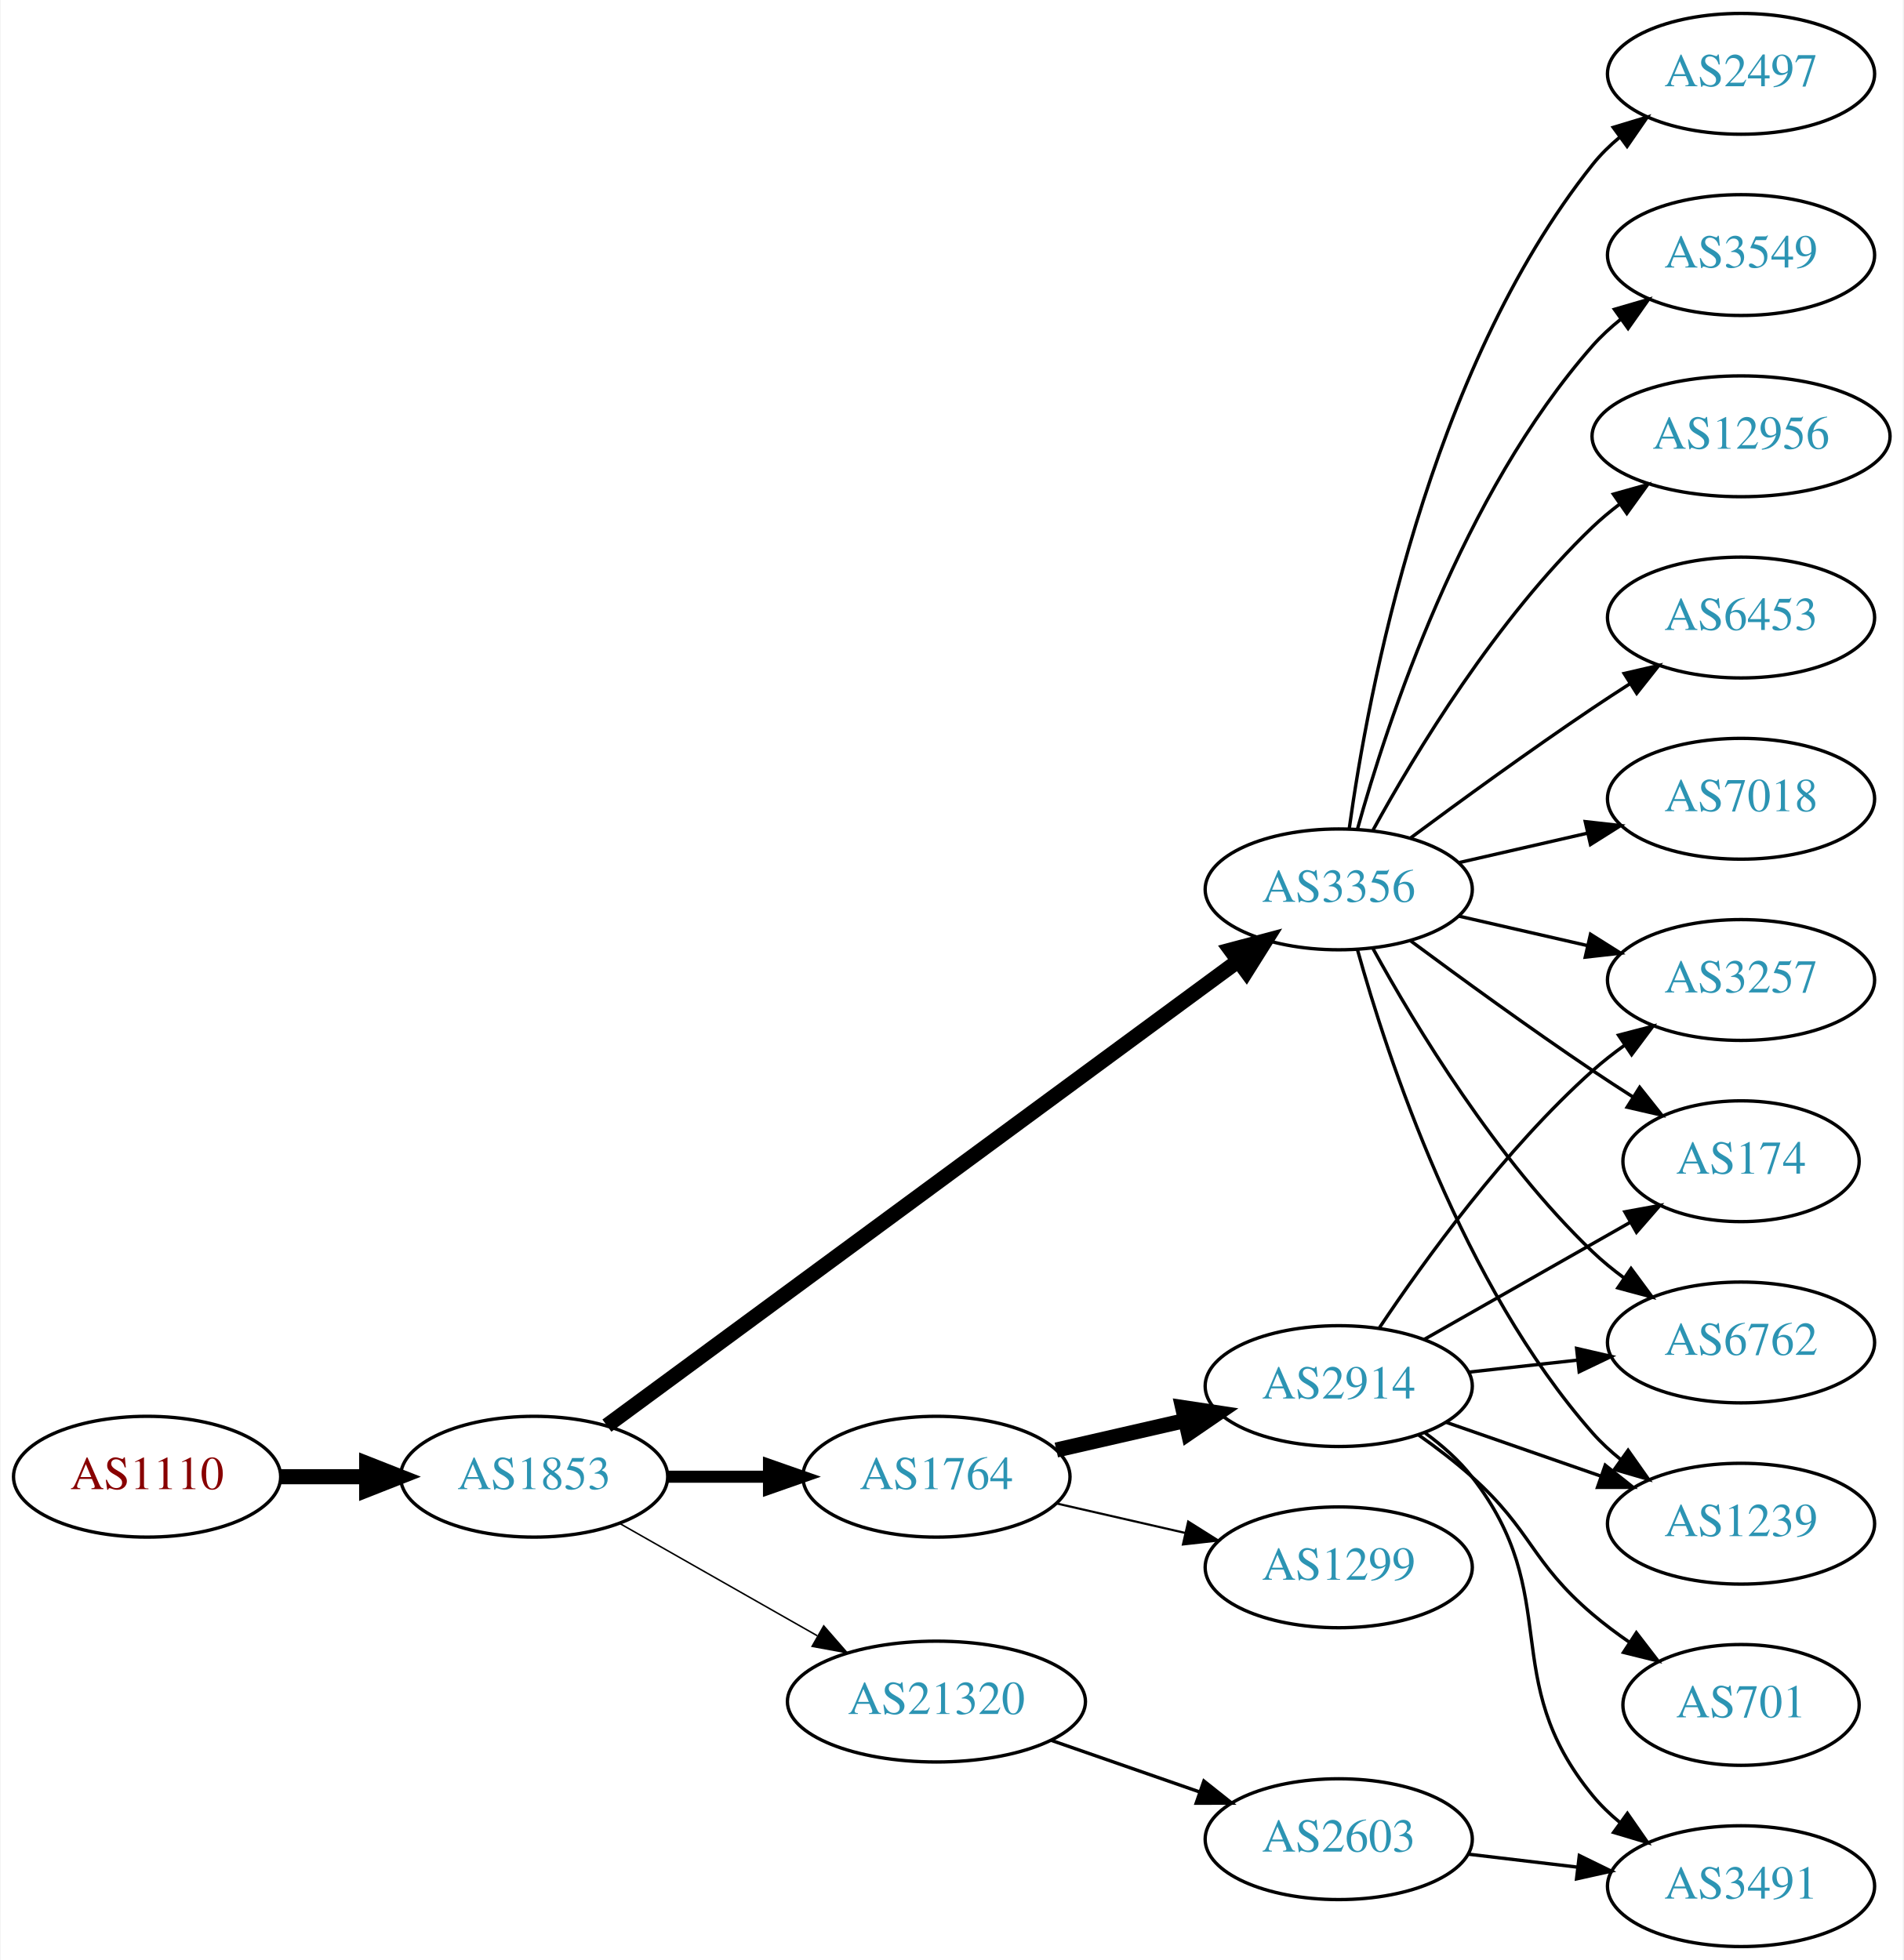
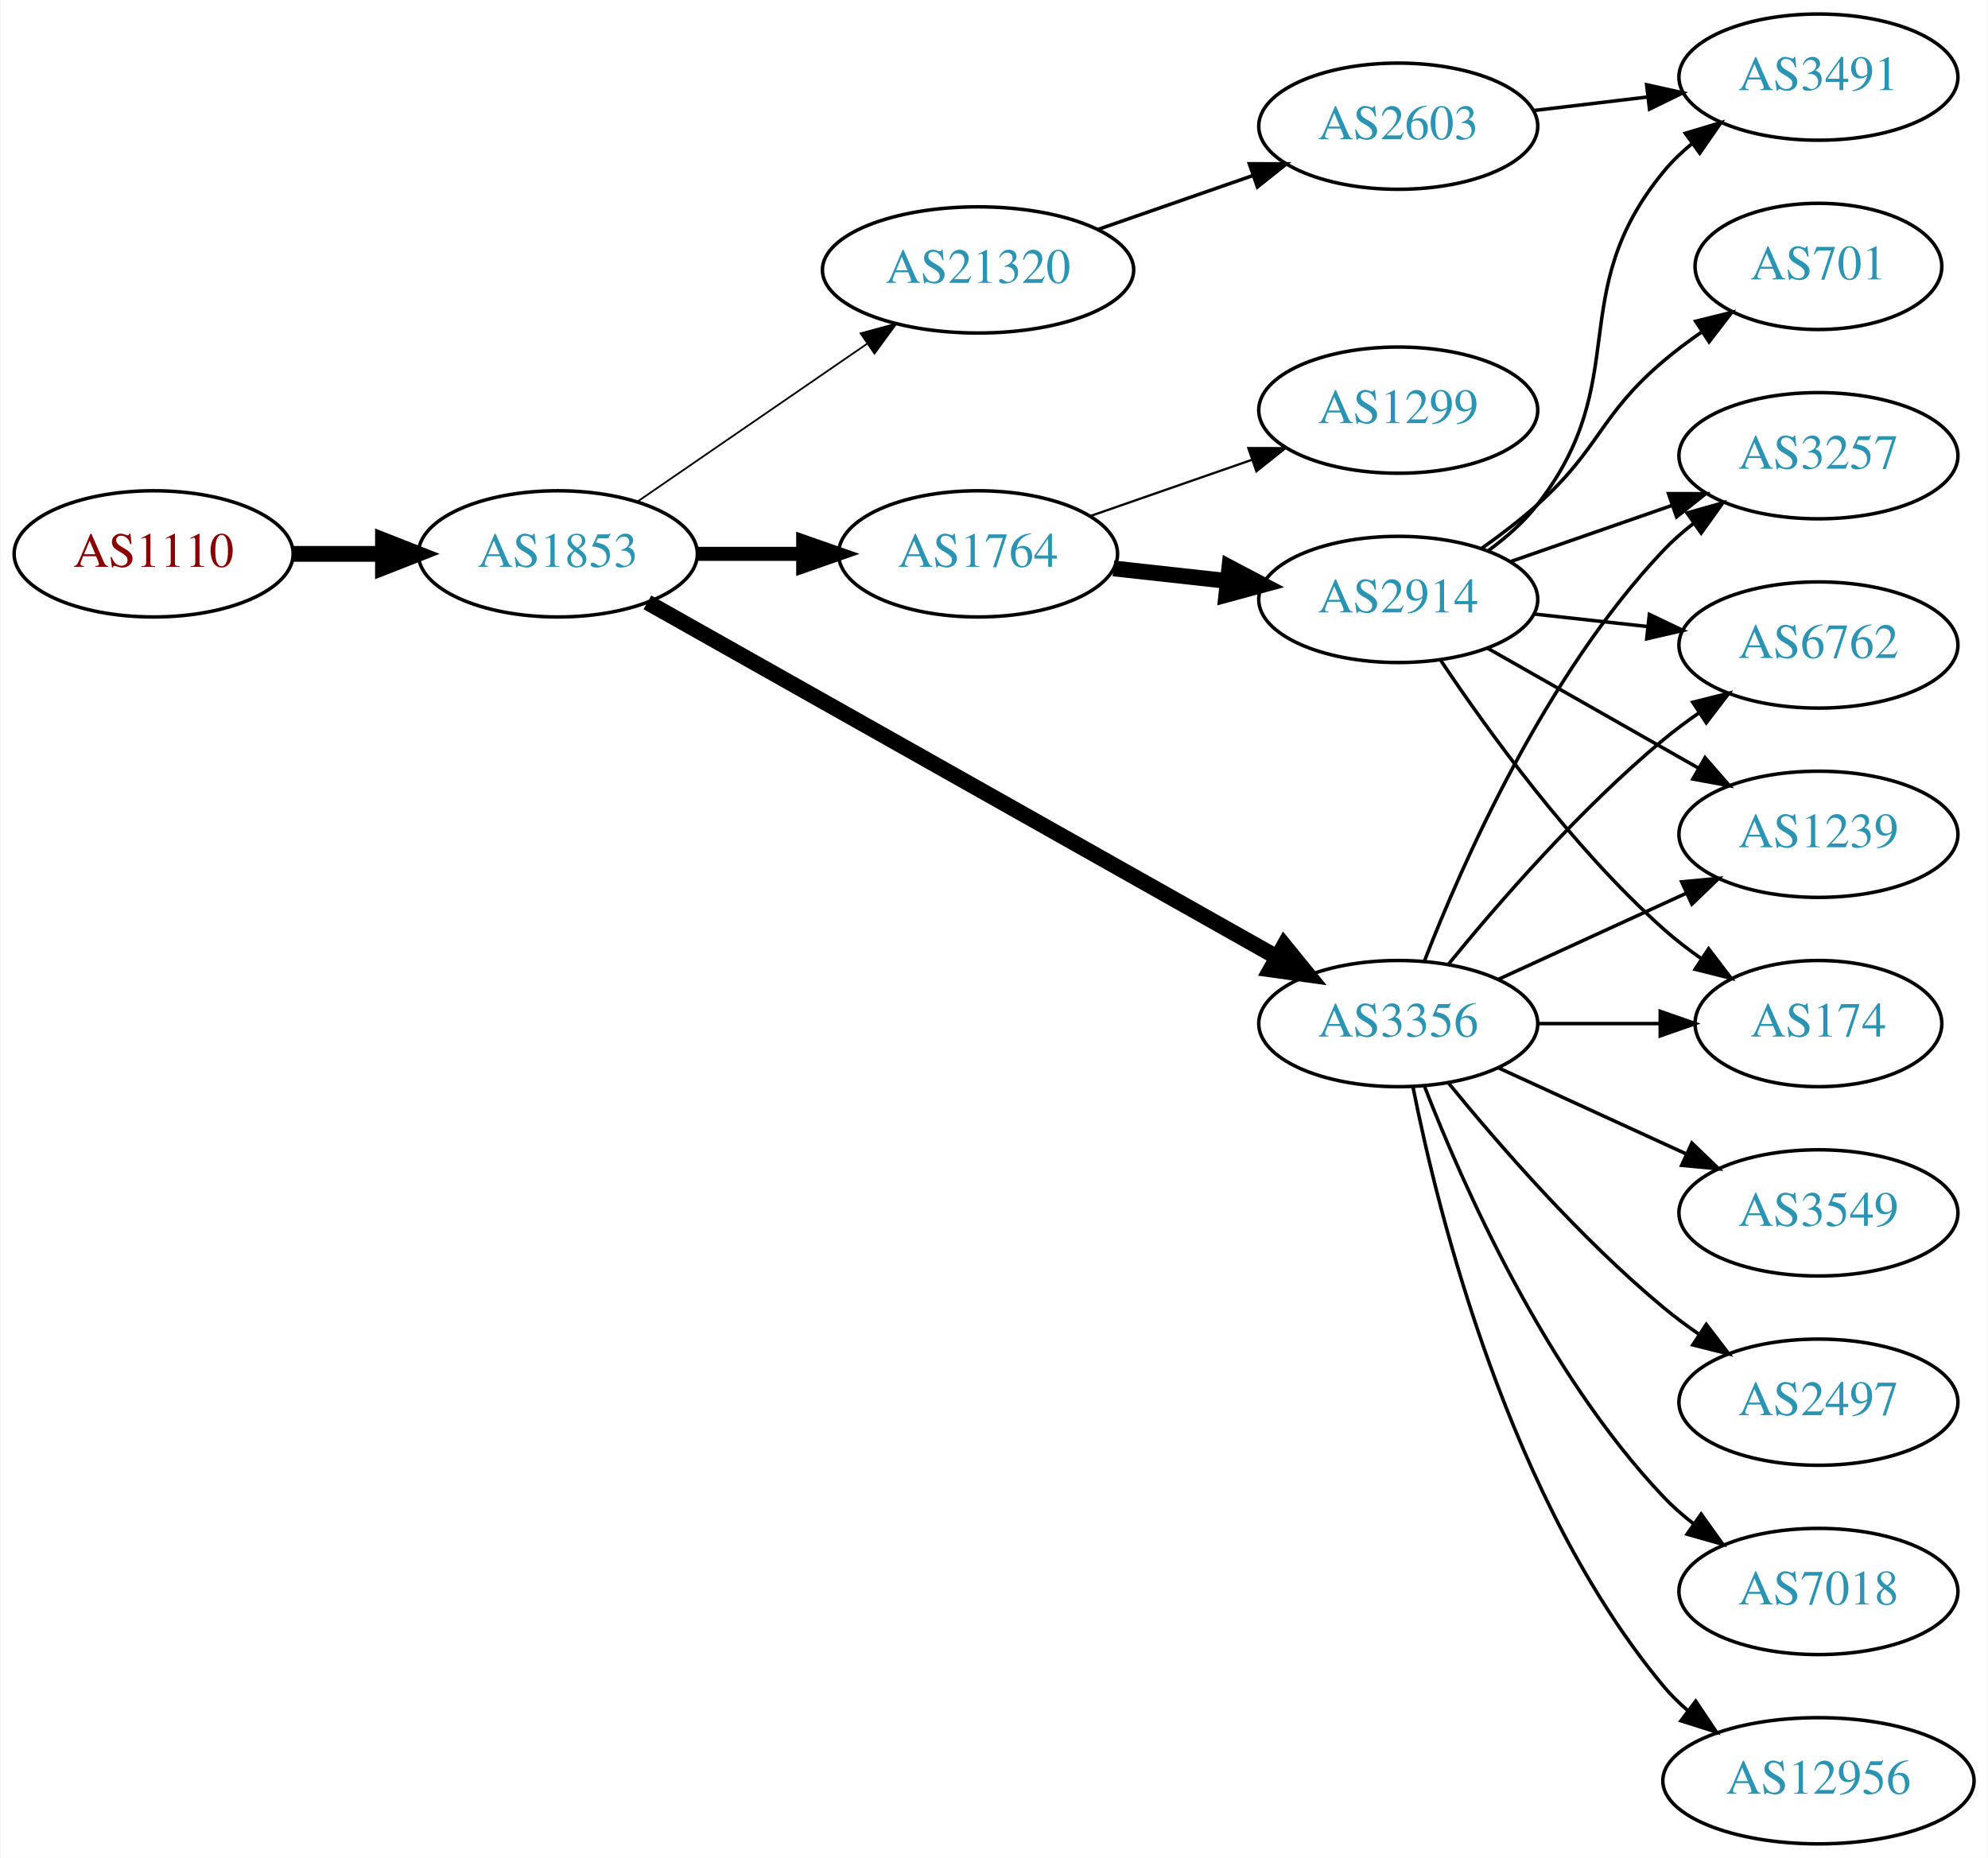
- <svg xmlns="http://www.w3.org/2000/svg" xmlns:xlink="http://www.w3.org/1999/xlink" width="567pt" height="584pt" viewBox="0.00 0.00 566.66 584.00">
-   <g id="graph0" class="graph" transform="scale(1 1) rotate(0) translate(4 580)">
-     <polygon fill="white" stroke="none" points="-4,4 -4,-580 562.663,-580 562.663,4 -4,4" />
+ <svg xmlns="http://www.w3.org/2000/svg" xmlns:xlink="http://www.w3.org/1999/xlink" width="567pt" height="530pt" viewBox="0.00 0.00 566.66 530.00">
+   <g id="graph0" class="graph" transform="scale(1 1) rotate(0) translate(4 526)">
+     <polygon fill="white" stroke="none" points="-4,4 -4,-526 562.663,-526 562.663,4 -4,4" />
    <g id="node1" class="node">
      <g id="a_node1">
        <a xlink:href="/asn/1110" xlink:title="AS1110 ~ University of Innsbruck [AT]">
-           <ellipse fill="#ffffff" stroke="black" cx="39.647" cy="-140" rx="39.794" ry="18" />
-           <text text-anchor="middle" x="39.647" y="-136.3" font-family="Times,serif" font-size="14.00" fill="#880000">AS1110</text>
+           <ellipse fill="#ffffff" stroke="black" cx="39.647" cy="-368" rx="39.794" ry="18" />
+           <text text-anchor="middle" x="39.647" y="-364.3" font-family="Times,serif" font-size="14.00" fill="#880000">AS1110</text>
        </a>
      </g>
    </g>
    <g id="node2" class="node">
      <g id="a_node2">
        <a xlink:href="/asn/1853" xlink:title="AS1853 ~ ACOnet Backbone [AT]">
-           <ellipse fill="#ffffff" stroke="black" cx="154.939" cy="-140" rx="39.794" ry="18" />
-           <text text-anchor="middle" x="154.939" y="-136.3" font-family="Times,serif" font-size="14.00" fill="#2c94b3">AS1853</text>
+           <ellipse fill="#ffffff" stroke="black" cx="154.939" cy="-368" rx="39.794" ry="18" />
+           <text text-anchor="middle" x="154.939" y="-364.3" font-family="Times,serif" font-size="14.00" fill="#2c94b3">AS1853</text>
        </a>
      </g>
    </g>
    <g id="edge1" class="edge">
-       <path fill="none" stroke="black" stroke-width="4.5" d="M79.319,-140C87.522,-140 96.286,-140 104.818,-140" />
-       <polygon fill="black" stroke="black" stroke-width="4.5" points="105.057,-143.938 115.057,-140 105.057,-136.063 105.057,-143.938" />
+       <path fill="none" stroke="black" stroke-width="4.5" d="M79.319,-368C87.522,-368 96.286,-368 104.818,-368" />
+       <polygon fill="black" stroke="black" stroke-width="4.5" points="105.057,-371.938 115.057,-368 105.057,-364.063 105.057,-371.938" />
    </g>
    <g id="node3" class="node">
      <g id="a_node3">
-         <a xlink:href="/asn/3356" xlink:title="AS3356 ~ Level 3 Parent, LLC [US]">
-           <ellipse fill="#ffffff" stroke="black" cx="394.625" cy="-315" rx="39.794" ry="18" />
-           <text text-anchor="middle" x="394.625" y="-311.3" font-family="Times,serif" font-size="14.00" fill="#2c94b3">AS3356</text>
+         <a xlink:href="/asn/1764" xlink:title="AS1764 ~ NEXTLAYER-AS [AT]">
+           <ellipse fill="#ffffff" stroke="black" cx="274.782" cy="-368" rx="39.794" ry="18" />
+           <text text-anchor="middle" x="274.782" y="-364.3" font-family="Times,serif" font-size="14.00" fill="#2c94b3">AS1764</text>
        </a>
      </g>
    </g>
    <g id="edge2" class="edge">
-       <path fill="none" stroke="black" stroke-width="4.5" d="M176.617,-155.224C219.022,-186.446 315.931,-257.796 364.603,-293.632" />
-       <polygon fill="black" stroke="black" stroke-width="4.5" points="362.439,-296.928 372.826,-299.687 367.108,-290.587 362.439,-296.928" />
+       <path fill="none" stroke="black" stroke-width="4" d="M194.852,-368C204.405,-368 214.755,-368 224.718,-368" />
+       <polygon fill="black" stroke="black" stroke-width="4" points="224.91,-371.5 234.91,-368 224.91,-364.5 224.91,-371.5" />
    </g>
    <g id="node4" class="node">
      <g id="a_node4">
-         <a xlink:href="/asn/1764" xlink:title="AS1764 ~ NEXTLAYER-AS [AT]">
-           <ellipse fill="#ffffff" stroke="black" cx="274.782" cy="-140" rx="39.794" ry="18" />
-           <text text-anchor="middle" x="274.782" y="-136.3" font-family="Times,serif" font-size="14.00" fill="#2c94b3">AS1764</text>
+         <a xlink:href="/asn/21320" xlink:title="AS21320 ~ GEANT Vereniging [EU]">
+           <ellipse fill="#ffffff" stroke="black" cx="274.782" cy="-449" rx="44.393" ry="18" />
+           <text text-anchor="middle" x="274.782" y="-445.3" font-family="Times,serif" font-size="14.00" fill="#2c94b3">AS21320</text>
        </a>
      </g>
    </g>
    <g id="edge3" class="edge">
-       <path fill="none" stroke="black" stroke-width="3.6" d="M194.852,-140C204.405,-140 214.755,-140 224.718,-140" />
-       <polygon fill="black" stroke="black" stroke-width="3.6" points="224.91,-143.5 234.91,-140 224.91,-136.5 224.91,-143.5" />
+       <path fill="none" stroke="black" stroke-width="0.5" d="M177.554,-382.857C195.926,-395.485 222.519,-413.764 243.095,-427.907" />
+       <polygon fill="black" stroke="black" stroke-width="0.5" points="241.281,-430.907 251.504,-433.687 245.246,-425.138 241.281,-430.907" />
    </g>
    <g id="node5" class="node">
      <g id="a_node5">
-         <a xlink:href="/asn/21320" xlink:title="AS21320 ~ GEANT Vereniging [EU]">
-           <ellipse fill="#ffffff" stroke="black" cx="274.782" cy="-73" rx="44.393" ry="18" />
-           <text text-anchor="middle" x="274.782" y="-69.3" font-family="Times,serif" font-size="14.00" fill="#2c94b3">AS21320</text>
+         <a xlink:href="/asn/3356" xlink:title="AS3356 ~ Level 3 Parent, LLC [US]">
+           <ellipse fill="#ffffff" stroke="black" cx="394.625" cy="-234" rx="39.794" ry="18" />
+           <text text-anchor="middle" x="394.625" y="-230.3" font-family="Times,serif" font-size="14.00" fill="#2c94b3">AS3356</text>
        </a>
      </g>
    </g>
    <g id="edge4" class="edge">
-       <path fill="none" stroke="black" stroke-width="0.45" d="M180.357,-126.118C197.389,-116.433 220.362,-103.372 239.265,-92.625" />
-       <polygon fill="black" stroke="black" stroke-width="0.45" points="241.21,-95.545 248.173,-87.56 237.75,-89.46 241.21,-95.545" />
+       <path fill="none" stroke="black" stroke-width="4.5" d="M180.481,-354.164C223.269,-330.041 311.576,-280.257 360.015,-252.948" />
+       <polygon fill="black" stroke="black" stroke-width="4.5" points="362.083,-256.302 368.861,-247.961 358.216,-249.442 362.083,-256.302" />
    </g>
    <g id="node6" class="node">
      <g id="a_node6">
-         <a xlink:href="/asn/6453" xlink:title="AS6453 ~ TATA COMMUNICATIONS (AMERICA) INC [US]">
-           <ellipse fill="#ffffff" stroke="black" cx="514.467" cy="-396" rx="39.794" ry="18" />
-           <text text-anchor="middle" x="514.467" y="-392.3" font-family="Times,serif" font-size="14.00" fill="#2c94b3">AS6453</text>
+         <a xlink:href="/asn/2914" xlink:title="AS2914 ~ NTT America, Inc. [US]">
+           <ellipse fill="#ffffff" stroke="black" cx="394.625" cy="-355" rx="39.794" ry="18" />
+           <text text-anchor="middle" x="394.625" y="-351.3" font-family="Times,serif" font-size="14.00" fill="#2c94b3">AS2914</text>
        </a>
      </g>
    </g>
    <g id="edge5" class="edge">
-       <path fill="none" stroke="black" d="M415.955,-330.277C430.817,-341.304 451.562,-356.407 470.271,-369 473.82,-371.389 477.57,-373.839 481.319,-376.242" />
-       <polygon fill="black" stroke="black" points="479.645,-379.325 489.967,-381.712 483.387,-373.409 479.645,-379.325" />
+       <path fill="none" stroke="black" stroke-width="4.5" d="M313.392,-363.851C323.703,-362.713 335.021,-361.465 345.821,-360.274" />
+       <polygon fill="black" stroke="black" stroke-width="4.5" points="346.46,-364.165 355.968,-359.154 345.596,-356.337 346.46,-364.165" />
    </g>
    <g id="node7" class="node">
      <g id="a_node7">
-         <a xlink:href="/asn/7018" xlink:title="AS7018 ~ AT&amp;T Services, Inc. [US]">
-           <ellipse fill="#ffffff" stroke="black" cx="514.467" cy="-342" rx="39.794" ry="18" />
-           <text text-anchor="middle" x="514.467" y="-338.3" font-family="Times,serif" font-size="14.00" fill="#2c94b3">AS7018</text>
+         <a xlink:href="/asn/1299" xlink:title="AS1299 ~ Telia Carrier [EU]">
+           <ellipse fill="#ffffff" stroke="black" cx="394.625" cy="-409" rx="39.794" ry="18" />
+           <text text-anchor="middle" x="394.625" y="-405.3" font-family="Times,serif" font-size="14.00" fill="#2c94b3">AS1299</text>
        </a>
      </g>
    </g>
    <g id="edge6" class="edge">
-       <path fill="none" stroke="black" d="M430.344,-322.955C442.344,-325.704 455.965,-328.825 468.657,-331.733" />
-       <polygon fill="black" stroke="black" points="468.06,-335.187 478.589,-334.009 469.623,-328.364 468.06,-335.187" />
+       <path fill="none" stroke="black" stroke-width="0.643" d="M306.744,-378.772C320.84,-383.677 337.717,-389.548 352.83,-394.807" />
+       <polygon fill="black" stroke="black" stroke-width="0.643" points="351.866,-398.177 362.46,-398.157 354.166,-391.566 351.866,-398.177" />
    </g>
    <g id="node8" class="node">
      <g id="a_node8">
-         <a xlink:href="/asn/2497" xlink:title="AS2497 ~ Internet Initiative Japan Inc. [JP]">
-           <ellipse fill="#ffffff" stroke="black" cx="514.467" cy="-558" rx="39.794" ry="18" />
-           <text text-anchor="middle" x="514.467" y="-554.3" font-family="Times,serif" font-size="14.00" fill="#2c94b3">AS2497</text>
+         <a xlink:href="/asn/2603" xlink:title="AS2603 ~ NORDUnet [NO]">
+           <ellipse fill="#ffffff" stroke="black" cx="394.625" cy="-490" rx="39.794" ry="18" />
+           <text text-anchor="middle" x="394.625" y="-486.3" font-family="Times,serif" font-size="14.00" fill="#2c94b3">AS2603</text>
        </a>
      </g>
    </g>
    <g id="edge7" class="edge">
-       <path fill="none" stroke="black" d="M397.764,-333.17C403.264,-372.974 421.089,-469.233 470.271,-531 472.612,-533.94 475.367,-536.649 478.333,-539.121" />
-       <polygon fill="black" stroke="black" points="476.398,-542.042 486.539,-545.11 480.525,-536.388 476.398,-542.042" />
-     </g>
-     <g id="node9" class="node">
-       <g id="a_node9">
-         <a xlink:href="/asn/1239" xlink:title="AS1239 ~ Sprint [US]">
-           <ellipse fill="#ffffff" stroke="black" cx="514.467" cy="-126" rx="39.794" ry="18" />
-           <text text-anchor="middle" x="514.467" y="-122.3" font-family="Times,serif" font-size="14.00" fill="#2c94b3">AS1239</text>
-         </a>
-       </g>
-     </g>
-     <g id="edge8" class="edge">
-       <path fill="none" stroke="black" d="M400.197,-297.054C409.103,-265.005 431.387,-197.158 470.271,-153 472.755,-150.179 475.605,-147.551 478.63,-145.129" />
-       <polygon fill="black" stroke="black" points="480.816,-147.869 486.92,-139.209 476.748,-142.172 480.816,-147.869" />
+       <path fill="none" stroke="black" d="M308.921,-460.53C322.639,-465.302 338.678,-470.883 353.088,-475.896" />
+       <polygon fill="black" stroke="black" points="352.159,-479.279 362.754,-479.26 354.46,-472.668 352.159,-479.279" />
    </g>
    <g id="node10" class="node">
      <g id="a_node10">
        <a xlink:href="/asn/3257" xlink:title="AS3257 ~ GTT [DE]">
-           <ellipse fill="#ffffff" stroke="black" cx="514.467" cy="-288" rx="39.794" ry="18" />
-           <text text-anchor="middle" x="514.467" y="-284.3" font-family="Times,serif" font-size="14.00" fill="#2c94b3">AS3257</text>
+           <ellipse fill="#ffffff" stroke="black" cx="514.467" cy="-396" rx="39.794" ry="18" />
+           <text text-anchor="middle" x="514.467" y="-392.3" font-family="Times,serif" font-size="14.00" fill="#2c94b3">AS3257</text>
        </a>
      </g>
    </g>
    <g id="edge9" class="edge">
-       <path fill="none" stroke="black" d="M430.344,-307.045C442.344,-304.296 455.965,-301.175 468.657,-298.267" />
-       <polygon fill="black" stroke="black" points="469.623,-301.636 478.589,-295.991 468.06,-294.813 469.623,-301.636" />
+       <path fill="none" stroke="black" d="M402.148,-251.994C412.898,-279.728 436.555,-333.429 470.271,-369 472.857,-371.728 475.774,-374.294 478.843,-376.677" />
+       <polygon fill="black" stroke="black" points="476.997,-379.658 487.191,-382.543 481.021,-373.93 476.997,-379.658" />
    </g>
    <g id="node11" class="node">
      <g id="a_node11">
-         <a xlink:href="/asn/3549" xlink:title="AS3549 ~ Level 3 Parent, LLC [US]">
-           <ellipse fill="#ffffff" stroke="black" cx="514.467" cy="-504" rx="39.794" ry="18" />
-           <text text-anchor="middle" x="514.467" y="-500.3" font-family="Times,serif" font-size="14.00" fill="#2c94b3">AS3549</text>
+         <a xlink:href="/asn/7018" xlink:title="AS7018 ~ AT&amp;T Services, Inc. [US]">
+           <ellipse fill="#ffffff" stroke="black" cx="514.467" cy="-72" rx="39.794" ry="18" />
+           <text text-anchor="middle" x="514.467" y="-68.3" font-family="Times,serif" font-size="14.00" fill="#2c94b3">AS7018</text>
        </a>
      </g>
    </g>
    <g id="edge10" class="edge">
-       <path fill="none" stroke="black" d="M400.197,-332.946C409.103,-364.995 431.387,-432.842 470.271,-477 472.755,-479.821 475.605,-482.449 478.63,-484.871" />
-       <polygon fill="black" stroke="black" points="476.748,-487.828 486.92,-490.791 480.816,-482.131 476.748,-487.828" />
+       <path fill="none" stroke="black" d="M402.148,-216.006C412.898,-188.272 436.555,-134.571 470.271,-99 472.857,-96.272 475.774,-93.706 478.843,-91.323" />
+       <polygon fill="black" stroke="black" points="481.021,-94.07 487.191,-85.457 476.997,-88.342 481.021,-94.07" />
    </g>
    <g id="node12" class="node">
      <g id="a_node12">
        <a xlink:href="/asn/12956" xlink:title="AS12956 ~ TELXIUS [ES]">
-           <ellipse fill="#ffffff" stroke="black" cx="514.467" cy="-450" rx="44.393" ry="18" />
-           <text text-anchor="middle" x="514.467" y="-446.3" font-family="Times,serif" font-size="14.00" fill="#2c94b3">AS12956</text>
+           <ellipse fill="#ffffff" stroke="black" cx="514.467" cy="-18" rx="44.393" ry="18" />
+           <text text-anchor="middle" x="514.467" y="-14.3" font-family="Times,serif" font-size="14.00" fill="#2c94b3">AS12956</text>
        </a>
      </g>
    </g>
    <g id="edge11" class="edge">
-       <path fill="none" stroke="black" d="M404.866,-332.713C417.411,-355.561 441.588,-395.611 470.271,-423 472.778,-425.393 475.529,-427.687 478.391,-429.855" />
-       <polygon fill="black" stroke="black" points="476.438,-432.759 486.641,-435.61 480.443,-427.018 476.438,-432.759" />
+       <path fill="none" stroke="black" d="M398.823,-215.927C405.987,-179.859 426.261,-97.875 470.271,-45 472.364,-42.485 474.755,-40.133 477.313,-37.949" />
+       <polygon fill="black" stroke="black" points="479.464,-40.711 485.361,-31.909 475.262,-35.113 479.464,-40.711" />
    </g>
    <g id="node13" class="node">
      <g id="a_node13">
+         <a xlink:href="/asn/3549" xlink:title="AS3549 ~ Level 3 Parent, LLC [US]">
+           <ellipse fill="#ffffff" stroke="black" cx="514.467" cy="-180" rx="39.794" ry="18" />
+           <text text-anchor="middle" x="514.467" y="-176.3" font-family="Times,serif" font-size="14.00" fill="#2c94b3">AS3549</text>
+         </a>
+       </g>
+     </g>
+     <g id="edge12" class="edge">
+       <path fill="none" stroke="black" d="M423.253,-221.339C439.21,-214.027 459.481,-204.739 476.764,-196.819" />
+       <polygon fill="black" stroke="black" points="478.378,-199.929 486.011,-192.581 475.462,-193.565 478.378,-199.929" />
+     </g>
+     <g id="node14" class="node">
+       <g id="a_node14">
+         <a xlink:href="/asn/2497" xlink:title="AS2497 ~ Internet Initiative Japan Inc. [JP]">
+           <ellipse fill="#ffffff" stroke="black" cx="514.467" cy="-126" rx="39.794" ry="18" />
+           <text text-anchor="middle" x="514.467" y="-122.3" font-family="Times,serif" font-size="14.00" fill="#2c94b3">AS2497</text>
+         </a>
+       </g>
+     </g>
+     <g id="edge13" class="edge">
+       <path fill="none" stroke="black" d="M409.044,-216.935C423.158,-199.625 446.573,-172.655 470.271,-153 473.487,-150.332 476.988,-147.73 480.558,-145.259" />
+       <polygon fill="black" stroke="black" points="482.482,-148.183 488.915,-139.764 478.636,-142.334 482.482,-148.183" />
+     </g>
+     <g id="node15" class="node">
+       <g id="a_node15">
+         <a xlink:href="/asn/6762" xlink:title="AS6762 ~ TELECOM ITALIA SPARKLE S.p.A. [IT]">
+           <ellipse fill="#ffffff" stroke="black" cx="514.467" cy="-342" rx="39.794" ry="18" />
+           <text text-anchor="middle" x="514.467" y="-338.3" font-family="Times,serif" font-size="14.00" fill="#2c94b3">AS6762</text>
+         </a>
+       </g>
+     </g>
+     <g id="edge14" class="edge">
+       <path fill="none" stroke="black" d="M409.044,-251.065C423.158,-268.375 446.573,-295.345 470.271,-315 473.487,-317.668 476.988,-320.27 480.558,-322.741" />
+       <polygon fill="black" stroke="black" points="478.636,-325.666 488.915,-328.236 482.482,-319.817 478.636,-325.666" />
+     </g>
+     <g id="node16" class="node">
+       <g id="a_node16">
+         <a xlink:href="/asn/1239" xlink:title="AS1239 ~ Sprint [US]">
+           <ellipse fill="#ffffff" stroke="black" cx="514.467" cy="-288" rx="39.794" ry="18" />
+           <text text-anchor="middle" x="514.467" y="-284.3" font-family="Times,serif" font-size="14.00" fill="#2c94b3">AS1239</text>
+         </a>
+       </g>
+     </g>
+     <g id="edge15" class="edge">
+       <path fill="none" stroke="black" d="M423.253,-246.661C439.21,-253.973 459.481,-263.261 476.764,-271.181" />
+       <polygon fill="black" stroke="black" points="475.462,-274.435 486.011,-275.419 478.378,-268.071 475.462,-274.435" />
+     </g>
+     <g id="node17" class="node">
+       <g id="a_node17">
        <a xlink:href="/asn/174" xlink:title="AS174 ~ Cogent Communications [US]">
          <ellipse fill="#ffffff" stroke="black" cx="514.467" cy="-234" rx="35.194" ry="18" />
          <text text-anchor="middle" x="514.467" y="-230.3" font-family="Times,serif" font-size="14.00" fill="#2c94b3">AS174</text>
        </a>
      </g>
    </g>
-     <g id="edge12" class="edge">
-       <path fill="none" stroke="black" d="M415.955,-299.723C430.817,-288.696 451.562,-273.593 470.271,-261 474.088,-258.431 478.138,-255.79 482.169,-253.214" />
-       <polygon fill="black" stroke="black" points="484.273,-256.025 490.863,-247.729 480.538,-250.105 484.273,-256.025" />
-     </g>
-     <g id="node14" class="node">
-       <g id="a_node14">
-         <a xlink:href="/asn/6762" xlink:title="AS6762 ~ TELECOM ITALIA SPARKLE S.p.A. [IT]">
-           <ellipse fill="#ffffff" stroke="black" cx="514.467" cy="-180" rx="39.794" ry="18" />
-           <text text-anchor="middle" x="514.467" y="-176.3" font-family="Times,serif" font-size="14.00" fill="#2c94b3">AS6762</text>
-         </a>
-       </g>
-     </g>
-     <g id="edge13" class="edge">
-       <path fill="none" stroke="black" d="M404.866,-297.287C417.411,-274.439 441.588,-234.389 470.271,-207 473.139,-204.261 476.328,-201.653 479.637,-199.215" />
-       <polygon fill="black" stroke="black" points="481.7,-202.044 487.996,-193.523 477.761,-196.258 481.7,-202.044" />
-     </g>
-     <g id="node15" class="node">
-       <g id="a_node15">
-         <a xlink:href="/asn/2914" xlink:title="AS2914 ~ NTT America, Inc. [US]">
-           <ellipse fill="#ffffff" stroke="black" cx="394.625" cy="-167" rx="39.794" ry="18" />
-           <text text-anchor="middle" x="394.625" y="-163.3" font-family="Times,serif" font-size="14.00" fill="#2c94b3">AS2914</text>
-         </a>
-       </g>
-     </g>
-     <g id="edge14" class="edge">
-       <path fill="none" stroke="black" stroke-width="4.5" d="M310.501,-147.955C322.501,-150.704 336.122,-153.825 348.815,-156.733" />
-       <polygon fill="black" stroke="black" stroke-width="4.5" points="348.119,-160.613 358.746,-159.009 349.878,-152.937 348.119,-160.613" />
-     </g>
-     <g id="node16" class="node">
-       <g id="a_node16">
-         <a xlink:href="/asn/1299" xlink:title="AS1299 ~ Telia Carrier [EU]">
-           <ellipse fill="#ffffff" stroke="black" cx="394.625" cy="-113" rx="39.794" ry="18" />
-           <text text-anchor="middle" x="394.625" y="-109.3" font-family="Times,serif" font-size="14.00" fill="#2c94b3">AS1299</text>
-         </a>
-       </g>
-     </g>
-     <g id="edge15" class="edge">
-       <path fill="none" stroke="black" stroke-width="0.643" d="M310.501,-132.045C322.501,-129.296 336.122,-126.175 348.815,-123.267" />
-       <polygon fill="black" stroke="black" stroke-width="0.643" points="349.78,-126.636 358.746,-120.991 348.217,-119.813 349.78,-126.636" />
-     </g>
-     <g id="node17" class="node">
-       <g id="a_node17">
-         <a xlink:href="/asn/2603" xlink:title="AS2603 ~ NORDUnet [NO]">
-           <ellipse fill="#ffffff" stroke="black" cx="394.625" cy="-32" rx="39.794" ry="18" />
-           <text text-anchor="middle" x="394.625" y="-28.3" font-family="Times,serif" font-size="14.00" fill="#2c94b3">AS2603</text>
-         </a>
-       </g>
-     </g>
    <g id="edge16" class="edge">
-       <path fill="none" stroke="black" d="M308.921,-61.47C322.639,-56.698 338.678,-51.117 353.088,-46.104" />
-       <polygon fill="black" stroke="black" points="354.46,-49.332 362.754,-42.74 352.159,-42.721 354.46,-49.332" />
+       <path fill="none" stroke="black" d="M434.537,-234C445.624,-234 457.783,-234 469.166,-234" />
+       <polygon fill="black" stroke="black" points="469.348,-237.5 479.348,-234 469.348,-230.5 469.348,-237.5" />
+     </g>
+     <g id="node9" class="node">
+       <g id="a_node9">
+         <a xlink:href="/asn/3491" xlink:title="AS3491 ~ PCCW Global, Inc. [US]">
+           <ellipse fill="#ffffff" stroke="black" cx="514.467" cy="-504" rx="39.794" ry="18" />
+           <text text-anchor="middle" x="514.467" y="-500.3" font-family="Times,serif" font-size="14.00" fill="#2c94b3">AS3491</text>
+         </a>
+       </g>
+     </g>
+     <g id="edge22" class="edge">
+       <path fill="none" stroke="black" d="M420.407,-368.995C425.491,-372.719 430.449,-377.092 434.271,-382 462.012,-417.625 441.628,-442.096 470.271,-477 472.655,-479.906 475.439,-482.59 478.423,-485.048" />
+       <polygon fill="black" stroke="black" points="476.504,-487.98 486.654,-491.017 480.613,-482.313 476.504,-487.98" />
+     </g>
+     <g id="edge18" class="edge">
+       <path fill="none" stroke="black" d="M426.586,-365.772C440.683,-370.677 457.559,-376.548 472.673,-381.807" />
+       <polygon fill="black" stroke="black" points="471.708,-385.177 482.303,-385.157 474.008,-378.566 471.708,-385.177" />
    </g>
    <g id="edge19" class="edge">
-       <path fill="none" stroke="black" d="M426.586,-156.228C440.683,-151.323 457.559,-145.452 472.673,-140.193" />
-       <polygon fill="black" stroke="black" points="474.008,-143.434 482.303,-136.843 471.708,-136.823 474.008,-143.434" />
-     </g>
-     <g id="edge22" class="edge">
-       <path fill="none" stroke="black" d="M406.767,-184.417C420.174,-204.482 444.163,-237.675 470.271,-261 473.229,-263.642 476.475,-266.187 479.819,-268.588" />
-       <polygon fill="black" stroke="black" points="477.97,-271.562 488.223,-274.232 481.873,-265.751 477.97,-271.562" />
-     </g>
-     <g id="edge18" class="edge">
-       <path fill="none" stroke="black" d="M420.042,-180.882C437.85,-191.008 462.152,-204.825 481.506,-215.829" />
-       <polygon fill="black" stroke="black" points="479.861,-218.919 490.284,-220.819 483.321,-212.834 479.861,-218.919" />
+       <path fill="none" stroke="black" d="M433.235,-350.851C443.546,-349.713 454.863,-348.465 465.663,-347.274" />
+       <polygon fill="black" stroke="black" points="466.254,-350.73 475.81,-346.154 465.487,-343.772 466.254,-350.73" />
    </g>
    <g id="edge21" class="edge">
-       <path fill="none" stroke="black" d="M433.235,-171.149C443.546,-172.287 454.863,-173.535 465.663,-174.726" />
-       <polygon fill="black" stroke="black" points="465.487,-178.228 475.81,-175.846 466.254,-171.27 465.487,-178.228" />
+       <path fill="none" stroke="black" d="M420.042,-341.118C437.501,-331.191 461.202,-317.716 480.362,-306.822" />
+       <polygon fill="black" stroke="black" points="482.118,-309.85 489.081,-301.865 478.658,-303.765 482.118,-309.85" />
+     </g>
+     <g id="edge20" class="edge">
+       <path fill="none" stroke="black" d="M406.767,-337.583C420.174,-317.518 444.163,-284.325 470.271,-261 473.626,-258.002 477.354,-255.13 481.174,-252.451" />
+       <polygon fill="black" stroke="black" points="483.144,-255.344 489.573,-246.923 479.296,-249.497 483.144,-255.344" />
    </g>
    <g id="node18" class="node">
      <g id="a_node18">
-         <a xlink:href="/asn/3491" xlink:title="AS3491 ~ PCCW Global, Inc. [US]">
-           <ellipse fill="#ffffff" stroke="black" cx="514.467" cy="-18" rx="39.794" ry="18" />
-           <text text-anchor="middle" x="514.467" y="-14.3" font-family="Times,serif" font-size="14.00" fill="#2c94b3">AS3491</text>
-         </a>
-       </g>
-     </g>
-     <g id="edge23" class="edge">
-       <path fill="none" stroke="black" d="M420.407,-153.005C425.491,-149.281 430.449,-144.908 434.271,-140 462.012,-104.375 441.628,-79.904 470.271,-45 472.655,-42.094 475.439,-39.41 478.423,-36.952" />
-       <polygon fill="black" stroke="black" points="480.613,-39.687 486.654,-30.983 476.504,-34.02 480.613,-39.687" />
-     </g>
-     <g id="node19" class="node">
-       <g id="a_node19">
        <a xlink:href="/asn/701" xlink:title="AS701 ~ UUNET [US]">
-           <ellipse fill="#ffffff" stroke="black" cx="514.467" cy="-72" rx="35.194" ry="18" />
-           <text text-anchor="middle" x="514.467" y="-68.3" font-family="Times,serif" font-size="14.00" fill="#2c94b3">AS701</text>
-         </a>
-       </g>
-     </g>
-     <g id="edge20" class="edge">
-       <path fill="none" stroke="black" d="M418.389,-152.454C423.788,-148.641 429.392,-144.367 434.271,-140 452.341,-123.828 451.793,-114.704 470.271,-99 473.699,-96.086 477.471,-93.264 481.314,-90.613" />
-       <polygon fill="black" stroke="black" points="483.279,-93.51 489.736,-85.111 479.45,-87.65 483.279,-93.51" />
+           <ellipse fill="#ffffff" stroke="black" cx="514.467" cy="-450" rx="35.194" ry="18" />
+           <text text-anchor="middle" x="514.467" y="-446.3" font-family="Times,serif" font-size="14.00" fill="#2c94b3">AS701</text>
+         </a>
+       </g>
    </g>
    <g id="edge17" class="edge">
-       <path fill="none" stroke="black" d="M433.235,-27.532C443.546,-26.307 454.863,-24.962 465.663,-23.679" />
-       <polygon fill="black" stroke="black" points="466.293,-27.129 475.81,-22.474 465.467,-20.178 466.293,-27.129" />
+       <path fill="none" stroke="black" d="M418.389,-369.546C423.788,-373.359 429.392,-377.633 434.271,-382 452.341,-398.172 451.793,-407.296 470.271,-423 473.699,-425.914 477.471,-428.736 481.314,-431.387" />
+       <polygon fill="black" stroke="black" points="479.45,-434.35 489.736,-436.89 483.279,-428.49 479.45,-434.35" />
+     </g>
+     <g id="edge8" class="edge">
+       <path fill="none" stroke="black" d="M433.235,-494.468C443.546,-495.693 454.863,-497.038 465.663,-498.321" />
+       <polygon fill="black" stroke="black" points="465.467,-501.822 475.81,-499.526 466.293,-494.871 465.467,-501.822" />
    </g>
  </g>
</svg>
